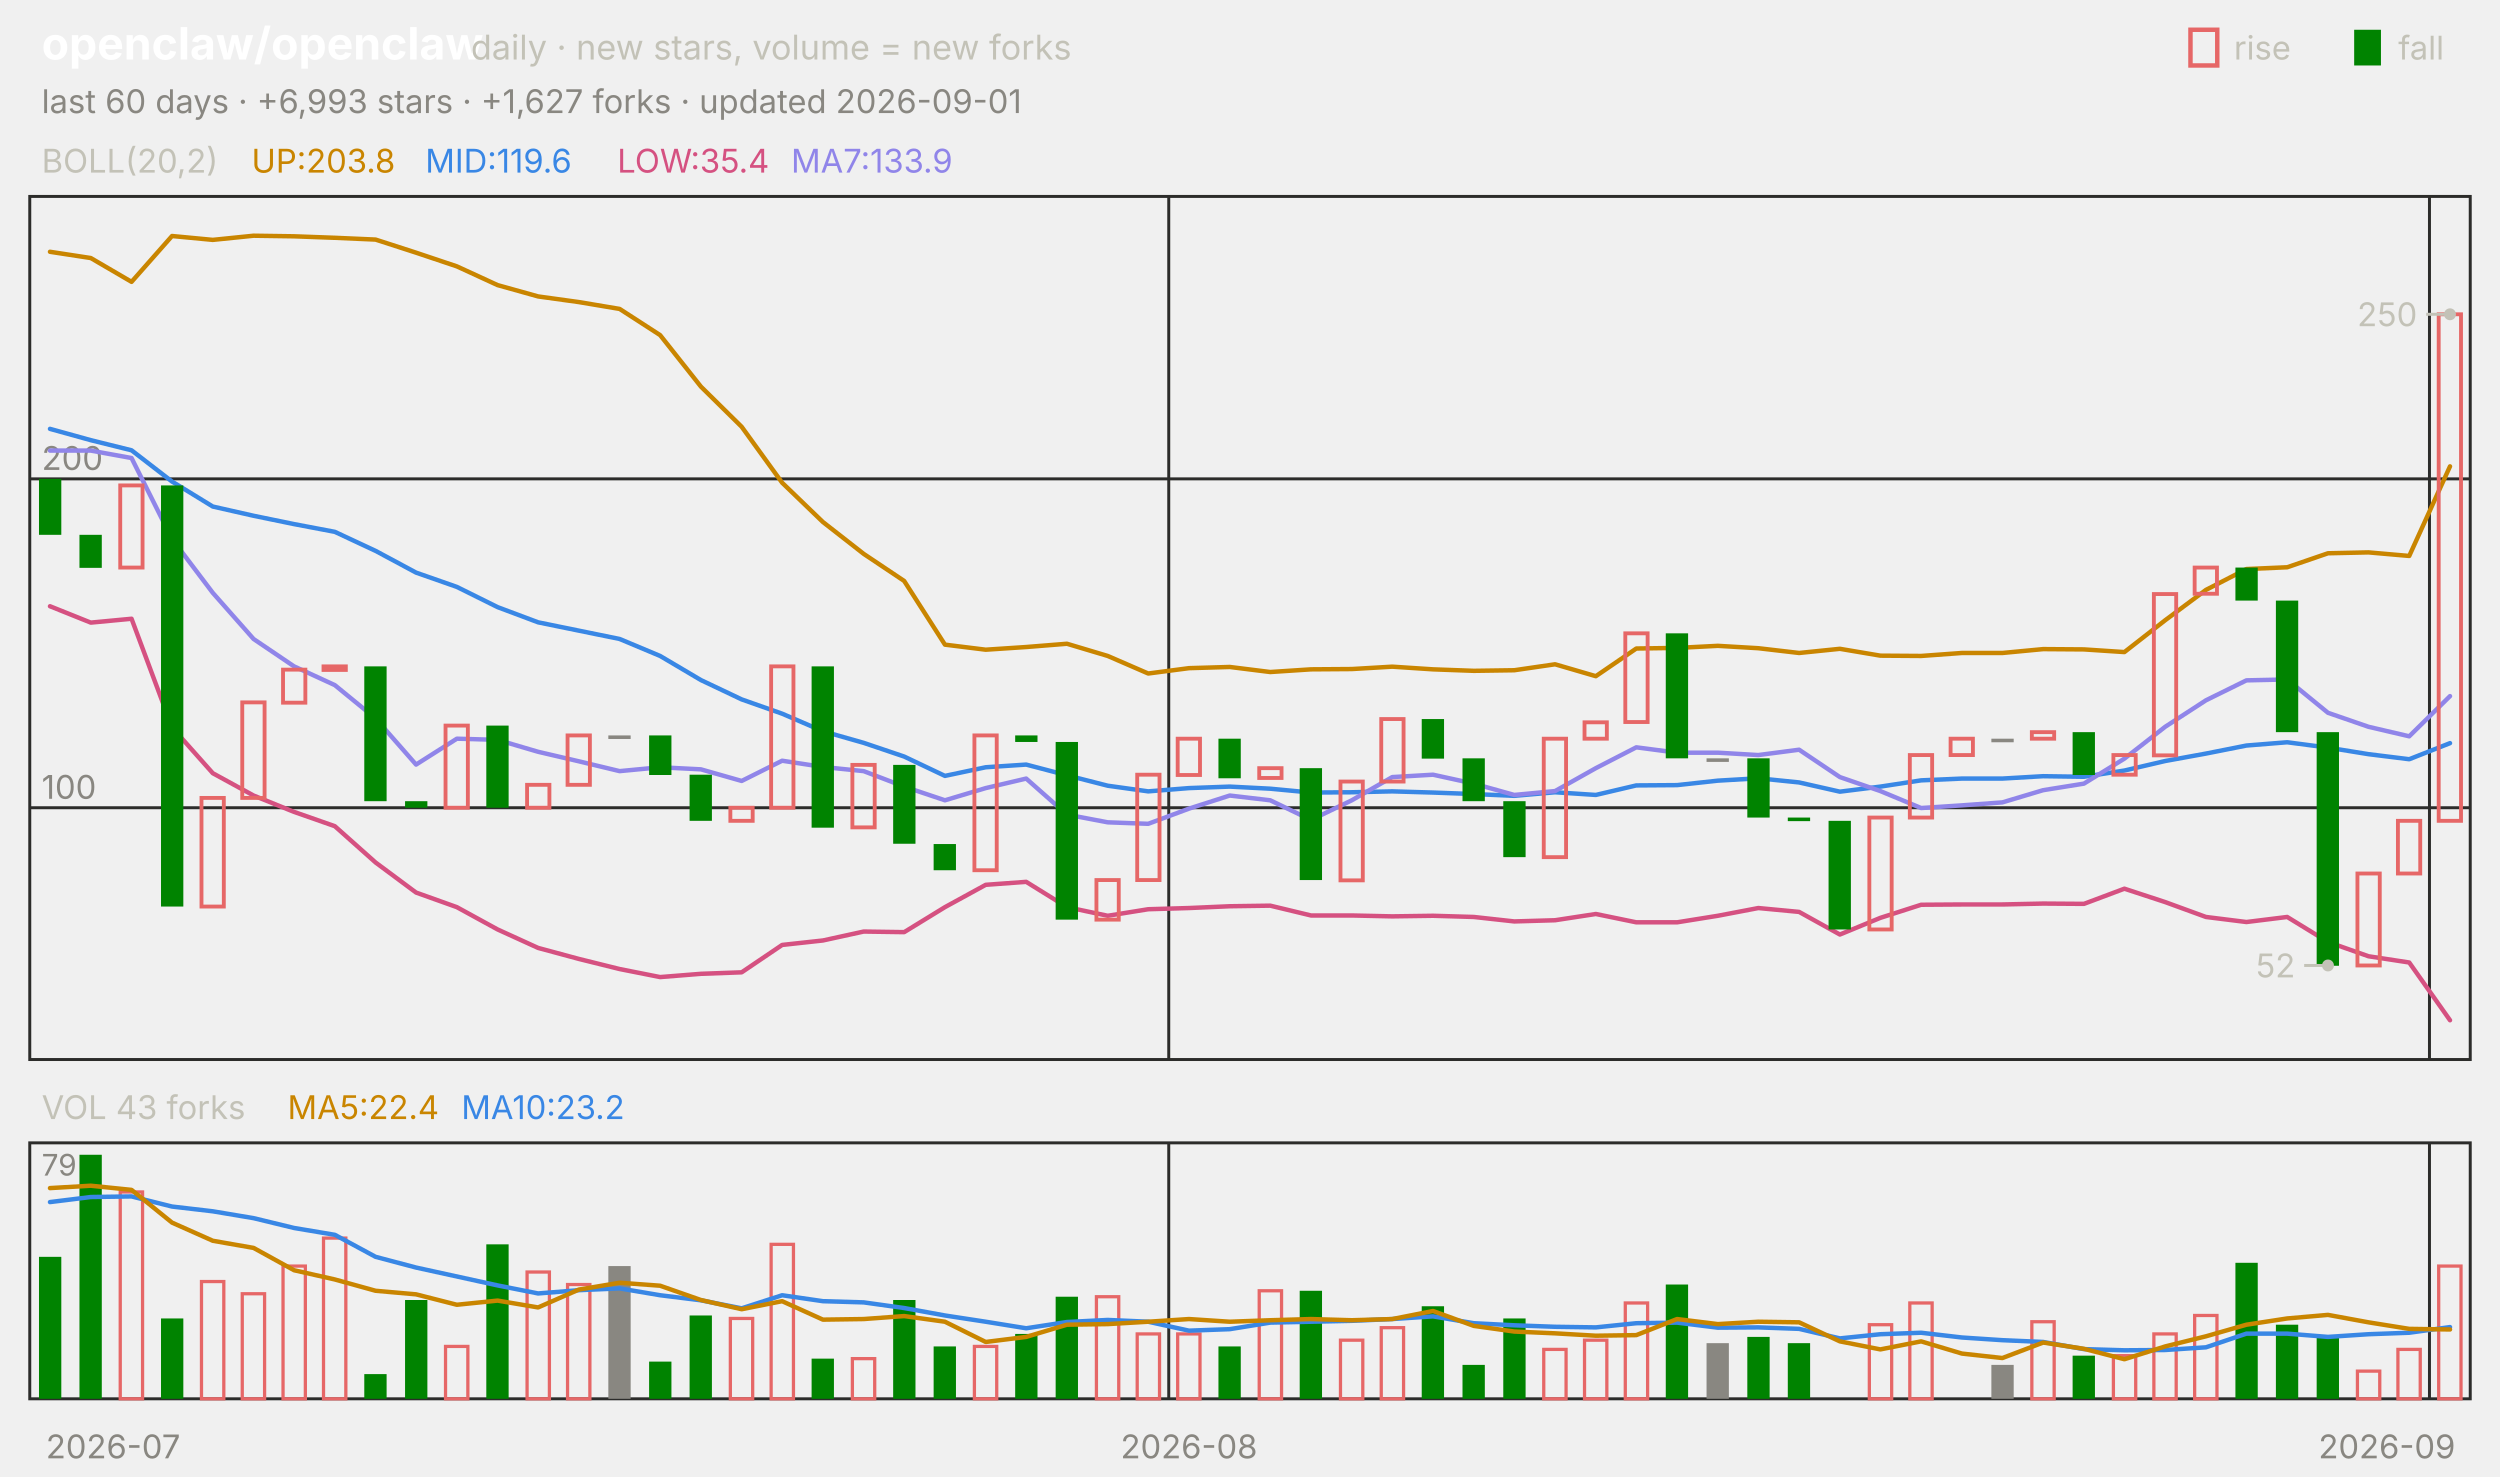
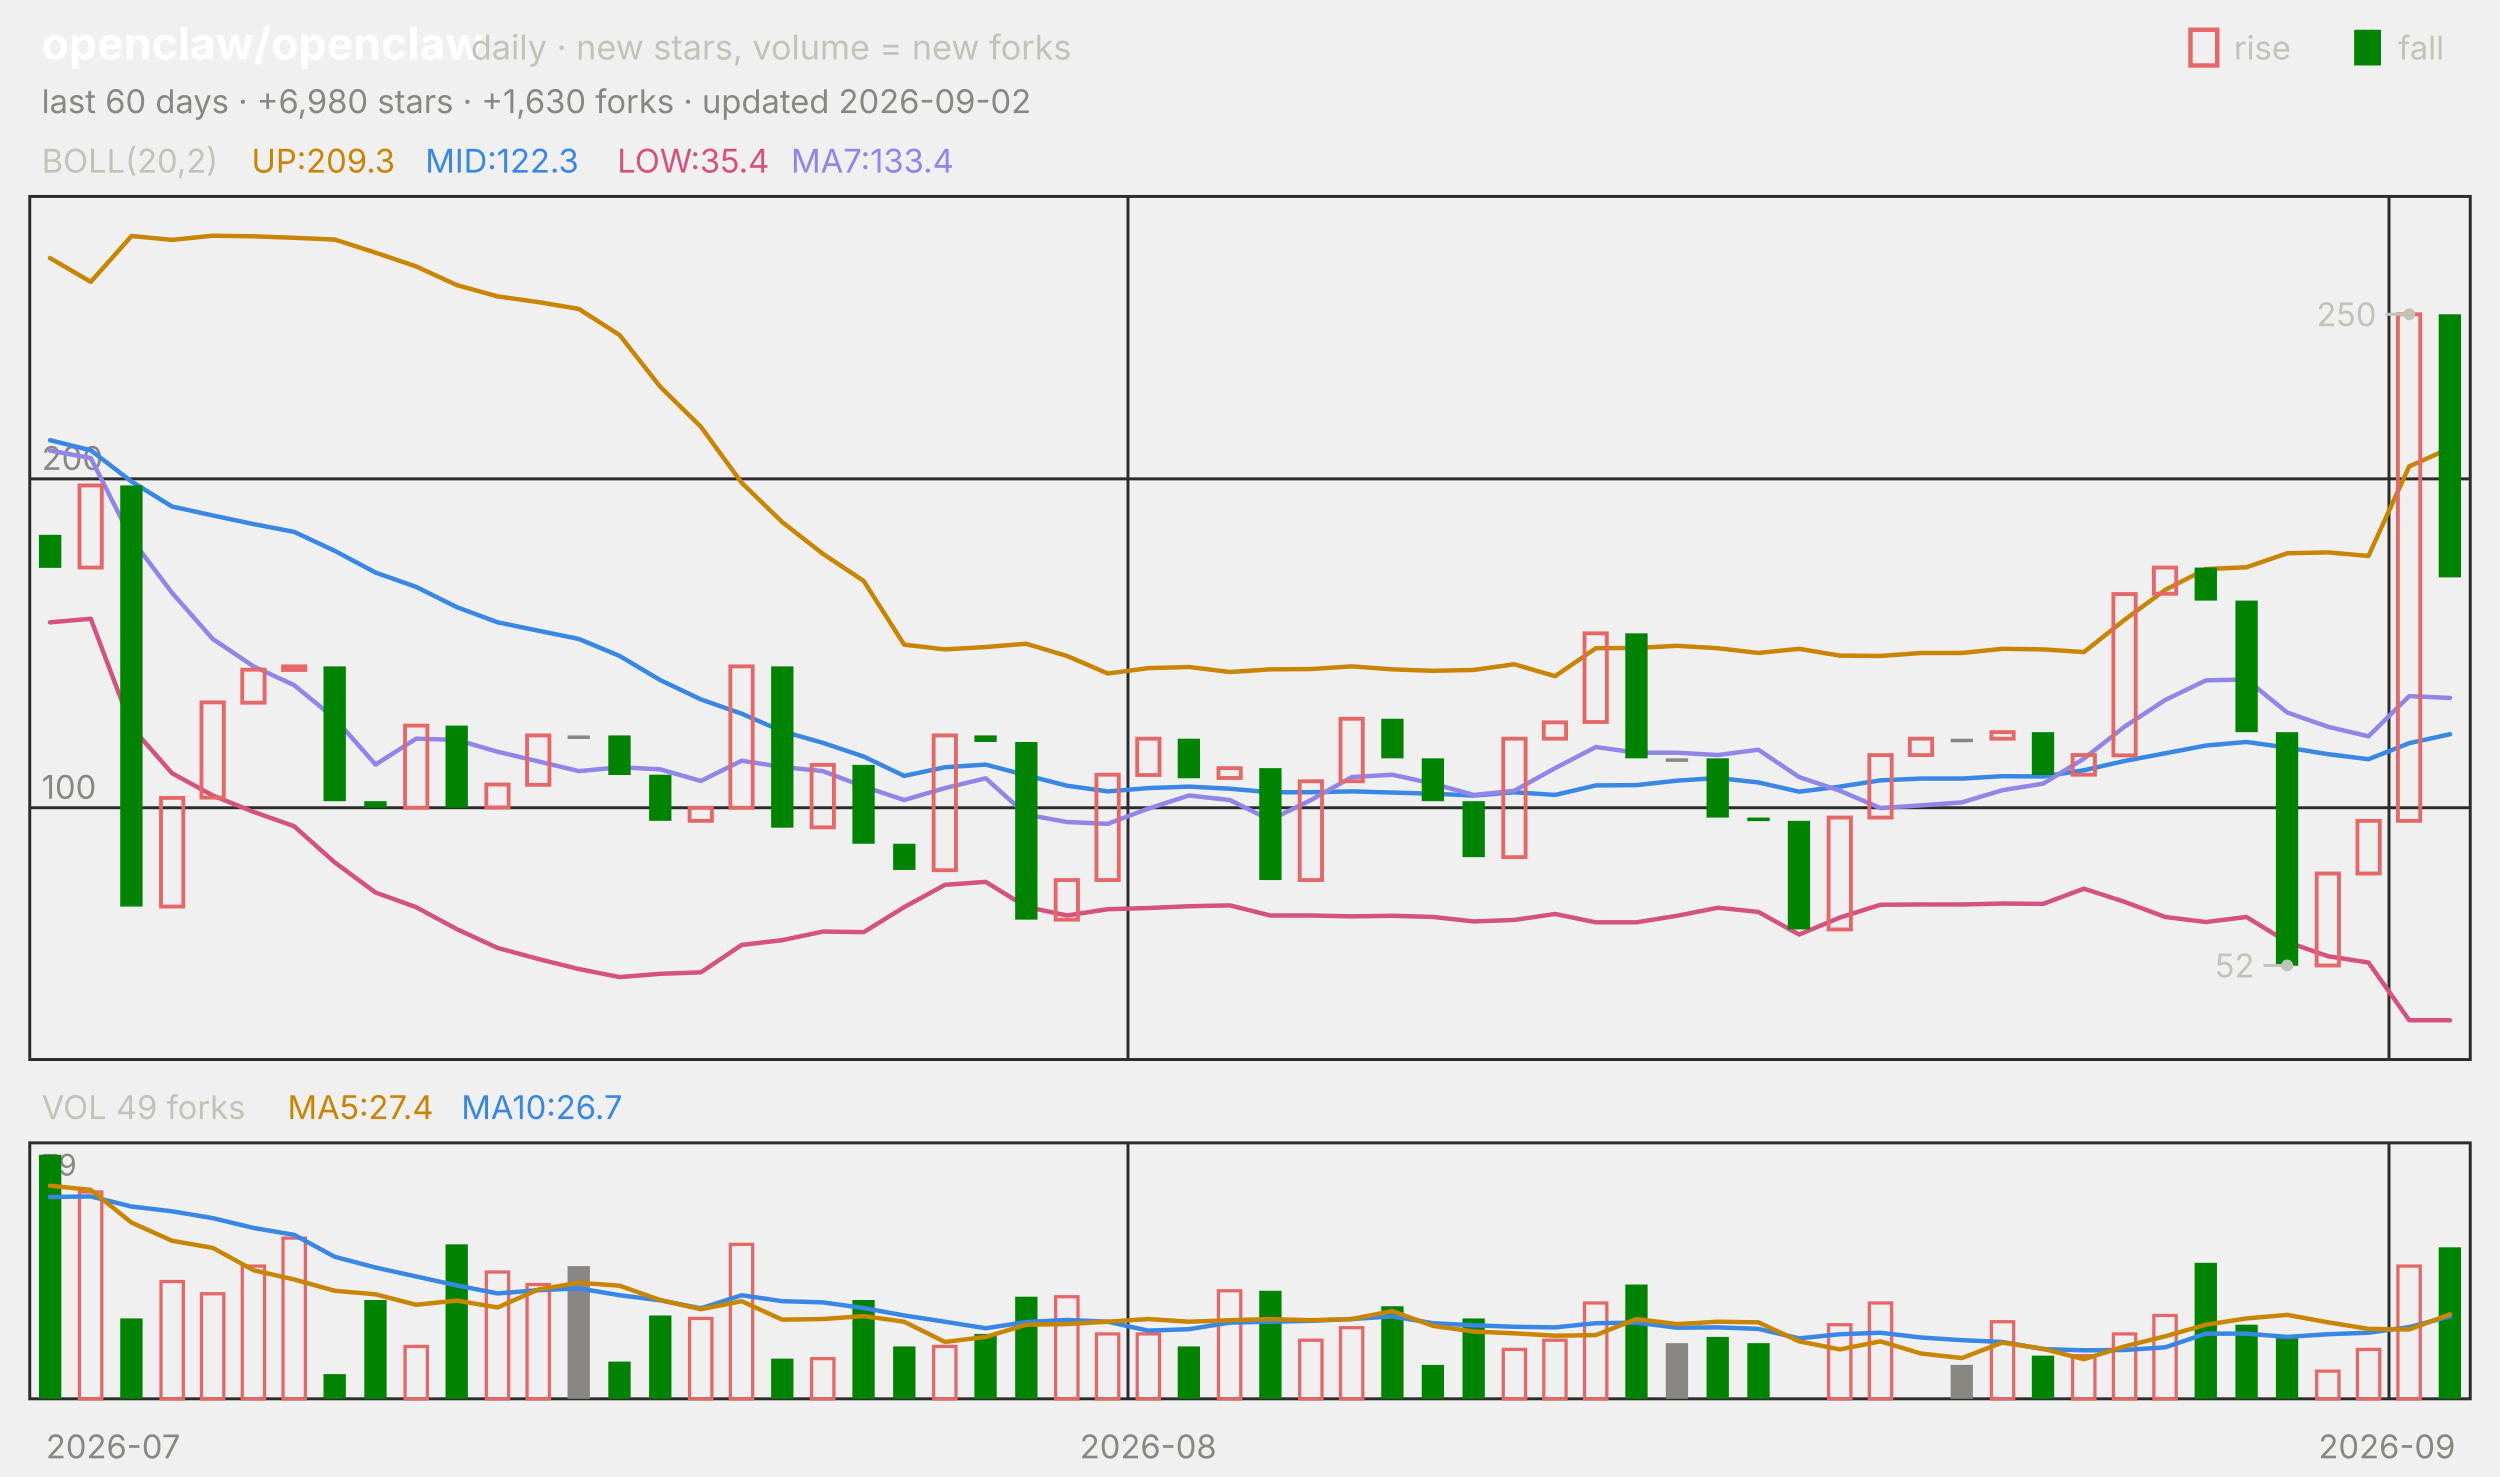
<svg xmlns="http://www.w3.org/2000/svg" viewBox="0 0 840 496" width="840" height="496" font-family="-apple-system,'Segoe UI',system-ui,sans-serif" role="img" aria-label="openclaw/openclaw candlestick chart">
  <text x="14.0" y="20.0" font-size="15" fill="#ffffff" font-weight="650">openclaw/openclaw</text>
  <text x="158.2" y="20.0" font-size="11.5" fill="#c3c2b7">daily · new stars, volume = new forks</text>
  <text x="805.8" y="20.0" font-size="11.0" fill="#c3c2b7">fall</text>
  <rect x="791" y="10" width="9" height="12" fill="#008300" />
  <text x="750.6" y="20.0" font-size="11.0" fill="#c3c2b7">rise</text>
  <rect x="736" y="10" width="9" height="12" fill="none" stroke="#e66767" stroke-width="1.5" />
-   <text x="14.0" y="38.0" font-size="11.0" fill="#898781">last 60 days · +6,993 stars · +1,627 forks · updated 2026-09-01</text>
+   <text x="14.0" y="38.0" font-size="11.0" fill="#898781">last 60 days · +6,980 stars · +1,630 forks · updated 2026-09-02</text>
  <rect x="10" y="66" width="820" height="290" fill="none" stroke="#2c2c2a" />
  <rect x="10" y="384" width="820" height="86" fill="none" stroke="#2c2c2a" />
  <text x="38.0" y="490.0" font-size="11.0" fill="#898781" text-anchor="middle">2026-07</text>
-   <line x1="392.7" y1="66.0" x2="392.7" y2="356.0" stroke="#2c2c2a" stroke-width="1.0" />
-   <line x1="392.7" y1="384.0" x2="392.7" y2="470.0" stroke="#2c2c2a" stroke-width="1.0" />
-   <text x="399.5" y="490.0" font-size="11.0" fill="#898781" text-anchor="middle">2026-08</text>
-   <line x1="816.3" y1="66.0" x2="816.3" y2="356.0" stroke="#2c2c2a" stroke-width="1.0" />
-   <line x1="816.3" y1="384.0" x2="816.3" y2="470.0" stroke="#2c2c2a" stroke-width="1.0" />
+   <line x1="379.0" y1="66.0" x2="379.0" y2="356.0" stroke="#2c2c2a" stroke-width="1.0" />
+   <line x1="379.0" y1="384.0" x2="379.0" y2="470.0" stroke="#2c2c2a" stroke-width="1.0" />
+   <text x="385.8" y="490.0" font-size="11.0" fill="#898781" text-anchor="middle">2026-08</text>
+   <line x1="802.7" y1="66.0" x2="802.7" y2="356.0" stroke="#2c2c2a" stroke-width="1.0" />
+   <line x1="802.7" y1="384.0" x2="802.7" y2="470.0" stroke="#2c2c2a" stroke-width="1.0" />
  <text x="802.0" y="490.0" font-size="11.0" fill="#898781" text-anchor="middle">2026-09</text>
  <text x="14.0" y="58.0" font-size="11.0" fill="#c3c2b7">BOLL(20,2)</text>
-   <text x="84.5" y="58.0" font-size="11.0" fill="#c98500">UP:203.8</text>
-   <text x="142.9" y="58.0" font-size="11.0" fill="#3987e5">MID:119.6</text>
+   <text x="84.5" y="58.0" font-size="11.0" fill="#c98500">UP:209.3</text>
+   <text x="142.9" y="58.0" font-size="11.0" fill="#3987e5">MID:122.3</text>
  <text x="207.4" y="58.0" font-size="11.0" fill="#d55181">LOW:35.4</text>
-   <text x="265.8" y="58.0" font-size="11.0" fill="#9085e9">MA7:133.9</text>
+   <text x="265.8" y="58.0" font-size="11.0" fill="#9085e9">MA7:133.4</text>
  <line x1="10.0" y1="271.4" x2="830.0" y2="271.4" stroke="#2c2c2a" stroke-width="1.0" />
  <text x="14.0" y="268.4" font-size="11.0" fill="#898781">100</text>
  <line x1="10.0" y1="160.9" x2="830.0" y2="160.9" stroke="#2c2c2a" stroke-width="1.0" />
  <text x="14.0" y="157.9" font-size="11.0" fill="#898781">200</text>
-   <polyline points="16.8,84.6 30.5,86.7 44.2,94.7 57.8,79.3 71.5,80.6 85.2,79.2 98.8,79.4 112.5,79.9 126.2,80.5 139.8,84.9 153.5,89.5 167.2,95.8 180.8,99.6 194.5,101.5 208.2,103.8 221.8,112.6 235.5,129.9 249.2,143.4 262.8,162.2 276.5,175.4 290.2,186.1 303.8,195.2 317.5,216.6 331.2,218.3 344.8,217.4 358.5,216.3 372.2,220.4 385.8,226.3 399.5,224.5 413.2,224.1 426.8,225.8 440.5,224.9 454.2,224.8 467.8,224.0 481.5,224.9 495.2,225.4 508.8,225.2 522.5,223.2 536.2,227.2 549.8,217.9 563.5,217.7 577.2,217.0 590.8,217.8 604.5,219.4 618.2,218.0 631.8,220.3 645.5,220.4 659.2,219.4 672.8,219.4 686.5,218.1 700.2,218.2 713.8,219.1 727.5,208.4 741.2,198.2 754.8,191.2 768.5,190.6 782.2,185.9 795.8,185.6 809.5,186.8 823.2,156.7" fill="none" stroke="#c98500" stroke-width="1.5" stroke-linejoin="round" stroke-linecap="round" />
-   <polyline points="16.8,144.1 30.5,147.9 44.2,151.3 57.8,161.8 71.5,170.2 85.2,173.3 98.8,176.1 112.5,178.7 126.2,185.1 139.8,192.4 153.5,197.2 167.2,204.0 180.8,209.1 194.5,211.9 208.2,214.7 221.8,220.4 235.5,228.5 249.2,235.0 262.8,239.8 276.5,245.7 290.2,249.6 303.8,254.2 317.5,260.7 331.2,257.8 344.8,256.9 358.5,260.5 372.2,264.0 385.8,265.9 399.5,264.8 413.2,264.3 426.8,265.0 440.5,266.3 454.2,266.2 467.8,265.9 481.5,266.3 495.2,266.8 508.8,267.4 522.5,266.2 536.2,267.1 549.8,263.9 563.5,263.8 577.2,262.3 590.8,261.5 604.5,262.9 618.2,266.0 631.8,264.3 645.5,262.2 659.2,261.6 672.8,261.6 686.5,260.8 700.2,261.0 713.8,258.9 727.5,255.7 741.2,253.2 754.8,250.5 768.5,249.4 782.2,251.2 795.8,253.4 809.5,255.1 823.2,249.7" fill="none" stroke="#3987e5" stroke-width="1.5" stroke-linejoin="round" stroke-linecap="round" />
-   <polyline points="16.8,203.7 30.5,209.2 44.2,207.9 57.8,244.4 71.5,259.8 85.2,267.3 98.8,272.8 112.5,277.6 126.2,289.8 139.8,299.9 153.5,304.8 167.2,312.3 180.8,318.5 194.5,322.2 208.2,325.6 221.8,328.3 235.5,327.2 249.2,326.7 262.8,317.5 276.5,316.0 290.2,313.0 303.8,313.2 317.5,304.8 331.2,297.3 344.8,296.3 358.5,304.8 372.2,307.7 385.8,305.5 399.5,305.1 413.2,304.5 426.8,304.3 440.5,307.6 454.2,307.6 467.8,307.9 481.5,307.7 495.2,308.1 508.8,309.6 522.5,309.2 536.2,307.1 549.8,309.9 563.5,309.9 577.2,307.7 590.8,305.1 604.5,306.4 618.2,314.0 631.8,308.4 645.5,304.0 659.2,303.9 672.8,303.9 686.5,303.6 700.2,303.7 713.8,298.6 727.5,303.1 741.2,308.1 754.8,309.8 768.5,308.1 782.2,316.5 795.8,321.3 809.5,323.4 823.2,342.8" fill="none" stroke="#d55181" stroke-width="1.5" stroke-linejoin="round" stroke-linecap="round" />
-   <polyline points="16.8,151.4 30.5,151.4 44.2,153.9 57.8,181.1 71.5,199.2 85.2,214.7 98.8,223.9 112.5,230.2 126.2,241.4 139.8,256.9 153.5,248.2 167.2,248.6 180.8,252.6 194.5,255.8 208.2,259.1 221.8,257.8 235.5,258.5 249.2,262.4 262.8,255.6 276.5,257.7 290.2,259.1 303.8,264.3 317.5,268.9 331.2,264.8 344.8,261.6 358.5,273.7 372.2,276.3 385.8,276.8 399.5,271.7 413.2,267.3 426.8,268.9 440.5,275.5 454.2,268.9 467.8,261.1 481.5,260.3 495.2,263.3 508.8,267.1 522.5,265.8 536.2,258.1 549.8,251.1 563.5,252.9 577.2,252.9 590.8,253.7 604.5,251.9 618.2,261.1 631.8,265.8 645.5,271.5 659.2,270.6 672.8,269.6 686.5,265.5 700.2,263.3 713.8,254.9 727.5,244.2 741.2,235.3 754.8,228.6 768.5,228.3 782.2,239.5 795.8,244.2 809.5,247.4 823.2,233.9" fill="none" stroke="#9085e9" stroke-width="1.5" stroke-linejoin="round" stroke-linecap="round" />
-   <rect x="13.1" y="160.9" width="7.5" height="18.8" fill="#008300" />
-   <rect x="26.7" y="179.7" width="7.5" height="11.1" fill="#008300" />
-   <rect x="40.4" y="163.1" width="7.5" height="27.6" fill="none" stroke="#e66767" stroke-width="1.3" />
-   <rect x="54.1" y="163.1" width="7.5" height="141.5" fill="#008300" />
-   <rect x="67.7" y="268.1" width="7.5" height="36.5" fill="none" stroke="#e66767" stroke-width="1.3" />
-   <rect x="81.4" y="236.0" width="7.5" height="32.1" fill="none" stroke="#e66767" stroke-width="1.3" />
-   <rect x="95.1" y="225.0" width="7.5" height="11.1" fill="none" stroke="#e66767" stroke-width="1.3" />
-   <rect x="108.7" y="223.9" width="7.5" height="1.2" fill="none" stroke="#e66767" stroke-width="1.3" />
-   <rect x="122.4" y="223.9" width="7.5" height="45.3" fill="#008300" />
-   <rect x="136.1" y="269.2" width="7.5" height="2.2" fill="#008300" />
-   <rect x="149.7" y="243.8" width="7.5" height="27.6" fill="none" stroke="#e66767" stroke-width="1.3" />
-   <rect x="163.4" y="243.8" width="7.5" height="27.6" fill="#008300" />
-   <rect x="177.1" y="263.7" width="7.5" height="7.7" fill="none" stroke="#e66767" stroke-width="1.3" />
-   <rect x="190.7" y="247.1" width="7.5" height="16.6" fill="none" stroke="#e66767" stroke-width="1.3" />
-   <rect x="204.4" y="247.1" width="7.5" height="1.2" fill="#898781" />
-   <rect x="218.1" y="247.1" width="7.5" height="13.3" fill="#008300" />
-   <rect x="231.7" y="260.3" width="7.5" height="15.5" fill="#008300" />
-   <rect x="245.4" y="271.4" width="7.5" height="4.4" fill="none" stroke="#e66767" stroke-width="1.3" />
-   <rect x="259.1" y="223.9" width="7.5" height="47.5" fill="none" stroke="#e66767" stroke-width="1.3" />
-   <rect x="272.7" y="223.9" width="7.5" height="54.2" fill="#008300" />
-   <rect x="286.4" y="257.0" width="7.5" height="21.0" fill="none" stroke="#e66767" stroke-width="1.3" />
-   <rect x="300.1" y="257.0" width="7.5" height="26.5" fill="#008300" />
-   <rect x="313.7" y="283.6" width="7.5" height="8.8" fill="#008300" />
-   <rect x="327.4" y="247.1" width="7.5" height="45.3" fill="none" stroke="#e66767" stroke-width="1.3" />
-   <rect x="341.1" y="247.1" width="7.5" height="2.2" fill="#008300" />
-   <rect x="354.7" y="249.3" width="7.5" height="59.7" fill="#008300" />
-   <rect x="368.4" y="295.7" width="7.5" height="13.3" fill="none" stroke="#e66767" stroke-width="1.3" />
-   <rect x="382.1" y="260.3" width="7.5" height="35.4" fill="none" stroke="#e66767" stroke-width="1.3" />
-   <rect x="395.7" y="248.2" width="7.5" height="12.2" fill="none" stroke="#e66767" stroke-width="1.3" />
-   <rect x="409.4" y="248.2" width="7.5" height="13.3" fill="#008300" />
-   <rect x="423.1" y="258.1" width="7.5" height="3.3" fill="none" stroke="#e66767" stroke-width="1.3" />
-   <rect x="436.7" y="258.1" width="7.5" height="37.6" fill="#008300" />
-   <rect x="450.4" y="262.6" width="7.5" height="33.2" fill="none" stroke="#e66767" stroke-width="1.3" />
-   <rect x="464.1" y="241.6" width="7.5" height="21.0" fill="none" stroke="#e66767" stroke-width="1.3" />
-   <rect x="477.7" y="241.6" width="7.5" height="13.3" fill="#008300" />
-   <rect x="491.4" y="254.8" width="7.5" height="14.4" fill="#008300" />
-   <rect x="505.1" y="269.2" width="7.5" height="18.8" fill="#008300" />
-   <rect x="518.7" y="248.2" width="7.5" height="39.8" fill="none" stroke="#e66767" stroke-width="1.3" />
-   <rect x="532.4" y="242.7" width="7.5" height="5.5" fill="none" stroke="#e66767" stroke-width="1.3" />
-   <rect x="546.1" y="212.8" width="7.5" height="29.8" fill="none" stroke="#e66767" stroke-width="1.3" />
-   <rect x="559.7" y="212.8" width="7.5" height="42.0" fill="#008300" />
-   <rect x="573.4" y="254.8" width="7.5" height="1.2" fill="#898781" />
-   <rect x="587.1" y="254.8" width="7.5" height="19.9" fill="#008300" />
-   <rect x="600.7" y="274.7" width="7.5" height="1.2" fill="#008300" />
-   <rect x="614.4" y="275.8" width="7.5" height="36.5" fill="#008300" />
-   <rect x="628.1" y="274.7" width="7.5" height="37.6" fill="none" stroke="#e66767" stroke-width="1.3" />
-   <rect x="641.7" y="253.7" width="7.5" height="21.0" fill="none" stroke="#e66767" stroke-width="1.3" />
-   <rect x="655.4" y="248.2" width="7.5" height="5.5" fill="none" stroke="#e66767" stroke-width="1.3" />
-   <rect x="669.1" y="248.2" width="7.5" height="1.2" fill="#898781" />
-   <rect x="682.7" y="246.0" width="7.5" height="2.2" fill="none" stroke="#e66767" stroke-width="1.3" />
-   <rect x="696.4" y="246.0" width="7.5" height="14.4" fill="#008300" />
-   <rect x="710.1" y="253.7" width="7.5" height="6.6" fill="none" stroke="#e66767" stroke-width="1.3" />
-   <rect x="723.7" y="199.6" width="7.5" height="54.2" fill="none" stroke="#e66767" stroke-width="1.3" />
-   <rect x="737.4" y="190.7" width="7.5" height="8.8" fill="none" stroke="#e66767" stroke-width="1.3" />
-   <rect x="751.1" y="190.7" width="7.5" height="11.1" fill="#008300" />
-   <rect x="764.7" y="201.8" width="7.5" height="44.2" fill="#008300" />
-   <rect x="778.4" y="246.0" width="7.5" height="78.5" fill="#008300" />
-   <rect x="792.1" y="293.5" width="7.5" height="30.9" fill="none" stroke="#e66767" stroke-width="1.3" />
-   <rect x="805.7" y="275.8" width="7.5" height="17.7" fill="none" stroke="#e66767" stroke-width="1.3" />
-   <rect x="819.4" y="105.6" width="7.5" height="170.2" fill="none" stroke="#e66767" stroke-width="1.3" />
-   <circle cx="823.2" cy="105.6" r="2" fill="#c3c2b7" />
-   <line x1="823.2" y1="105.6" x2="815.2" y2="105.6" stroke="#c3c2b7" stroke-width="1.0" />
-   <text x="812.2" y="109.6" font-size="11.0" fill="#c3c2b7" text-anchor="end">250</text>
-   <circle cx="782.2" cy="324.4" r="2" fill="#c3c2b7" />
-   <line x1="782.2" y1="324.4" x2="774.2" y2="324.4" stroke="#c3c2b7" stroke-width="1.0" />
-   <text x="771.2" y="328.4" font-size="11.0" fill="#c3c2b7" text-anchor="end">52</text>
-   <text x="14.0" y="376.0" font-size="11.0" fill="#c3c2b7">VOL 43 forks</text>
-   <text x="96.6" y="376.0" font-size="11.0" fill="#c98500">MA5:22.4</text>
-   <text x="155.0" y="376.0" font-size="11.0" fill="#3987e5">MA10:23.2</text>
+   <polyline points="16.8,86.7 30.5,94.7 44.2,79.3 57.8,80.6 71.5,79.2 85.2,79.4 98.8,79.9 112.5,80.5 126.2,84.9 139.8,89.5 153.5,95.8 167.2,99.6 180.8,101.5 194.5,103.8 208.2,112.6 221.8,129.9 235.5,143.4 249.2,162.2 262.8,175.4 276.5,186.1 290.2,195.2 303.8,216.6 317.5,218.2 331.2,217.4 344.8,216.3 358.5,220.4 372.2,226.3 385.8,224.5 399.5,224.1 413.2,225.8 426.8,224.9 440.5,224.8 454.2,223.9 467.8,224.9 481.5,225.4 495.2,225.1 508.8,223.2 522.5,227.2 536.2,217.8 549.8,217.7 563.5,217.0 577.2,217.8 590.8,219.4 604.5,218.0 618.2,220.3 631.8,220.4 645.5,219.4 659.2,219.4 672.8,218.0 686.5,218.2 700.2,219.1 713.8,208.3 727.5,198.2 741.2,191.2 754.8,190.6 768.5,185.9 782.2,185.6 795.8,186.8 809.5,156.7 823.2,150.6" fill="none" stroke="#c98500" stroke-width="1.5" stroke-linejoin="round" stroke-linecap="round" />
+   <polyline points="16.8,147.9 30.5,151.3 44.2,161.8 57.8,170.2 71.5,173.2 85.2,176.1 98.8,178.7 112.5,185.1 126.2,192.4 139.8,197.2 153.5,204.0 167.2,209.1 180.8,211.9 194.5,214.7 208.2,220.4 221.8,228.5 235.5,235.0 249.2,239.8 262.8,245.7 276.5,249.6 290.2,254.2 303.8,260.7 317.5,257.8 331.2,256.9 344.8,260.5 358.5,264.0 372.2,265.9 385.8,264.8 399.5,264.3 413.2,265.0 426.8,266.2 440.5,266.2 454.2,265.9 467.8,266.3 481.5,266.7 495.2,267.3 508.8,266.2 522.5,267.1 536.2,263.9 549.8,263.8 563.5,262.3 577.2,261.4 590.8,262.9 604.5,266.0 618.2,264.3 631.8,262.2 645.5,261.6 659.2,261.6 672.8,260.8 686.5,260.9 700.2,258.8 713.8,255.7 727.5,253.1 741.2,250.5 754.8,249.3 768.5,251.2 782.2,253.4 795.8,255.1 809.5,249.7 823.2,246.7" fill="none" stroke="#3987e5" stroke-width="1.5" stroke-linejoin="round" stroke-linecap="round" />
+   <polyline points="16.8,209.1 30.5,207.9 44.2,244.3 57.8,259.8 71.5,267.3 85.2,272.8 98.8,277.6 112.5,289.8 126.2,299.9 139.8,304.8 153.5,312.2 167.2,318.5 180.8,322.2 194.5,325.6 208.2,328.3 221.8,327.2 235.5,326.7 249.2,317.5 262.8,315.9 276.5,313.0 290.2,313.2 303.8,304.8 317.5,297.3 331.2,296.3 344.8,304.7 358.5,307.6 372.2,305.5 385.8,305.1 399.5,304.5 413.2,304.2 426.8,307.6 440.5,307.6 454.2,307.9 467.8,307.7 481.5,308.1 495.2,309.6 508.8,309.1 522.5,307.1 536.2,309.9 549.8,309.9 563.5,307.7 577.2,305.0 590.8,306.4 604.5,314.0 618.2,308.3 631.8,304.0 645.5,303.9 659.2,303.9 672.8,303.6 686.5,303.7 700.2,298.6 713.8,303.0 727.5,308.1 741.2,309.8 754.8,308.1 768.5,316.5 782.2,321.3 795.8,323.4 809.5,342.8 823.2,342.8" fill="none" stroke="#d55181" stroke-width="1.5" stroke-linejoin="round" stroke-linecap="round" />
+   <polyline points="16.8,151.4 30.5,153.9 44.2,181.1 57.8,199.2 71.5,214.7 85.2,223.9 98.8,230.2 112.5,241.4 126.2,256.9 139.8,248.2 153.5,248.6 167.2,252.6 180.8,255.8 194.5,259.1 208.2,257.8 221.8,258.5 235.5,262.4 249.2,255.6 262.8,257.7 276.5,259.1 290.2,264.3 303.8,268.8 317.5,264.8 331.2,261.5 344.8,273.7 358.5,276.2 372.2,276.8 385.8,271.7 399.5,267.3 413.2,268.8 426.8,275.5 440.5,268.8 454.2,261.1 467.8,260.3 481.5,263.3 495.2,267.1 508.8,265.7 522.5,258.1 536.2,251.0 549.8,252.9 563.5,252.9 577.2,253.7 590.8,251.9 604.5,261.1 618.2,265.7 631.8,271.5 645.5,270.6 659.2,269.6 672.8,265.5 686.5,263.3 700.2,254.9 713.8,244.2 727.5,235.2 741.2,228.6 754.8,228.3 768.5,239.4 782.2,244.2 795.8,247.4 809.5,233.9 823.2,234.5" fill="none" stroke="#9085e9" stroke-width="1.5" stroke-linejoin="round" stroke-linecap="round" />
+   <rect x="13.1" y="179.7" width="7.5" height="11.1" fill="#008300" />
+   <rect x="26.7" y="163.1" width="7.5" height="27.6" fill="none" stroke="#e66767" stroke-width="1.3" />
+   <rect x="40.4" y="163.1" width="7.5" height="141.5" fill="#008300" />
+   <rect x="54.1" y="268.1" width="7.5" height="36.5" fill="none" stroke="#e66767" stroke-width="1.3" />
+   <rect x="67.7" y="236.0" width="7.5" height="32.0" fill="none" stroke="#e66767" stroke-width="1.3" />
+   <rect x="81.4" y="225.0" width="7.5" height="11.1" fill="none" stroke="#e66767" stroke-width="1.3" />
+   <rect x="95.1" y="223.9" width="7.5" height="1.2" fill="none" stroke="#e66767" stroke-width="1.3" />
+   <rect x="108.7" y="223.9" width="7.5" height="45.3" fill="#008300" />
+   <rect x="122.4" y="269.2" width="7.5" height="2.2" fill="#008300" />
+   <rect x="136.1" y="243.8" width="7.5" height="27.6" fill="none" stroke="#e66767" stroke-width="1.3" />
+   <rect x="149.7" y="243.8" width="7.5" height="27.6" fill="#008300" />
+   <rect x="163.4" y="263.6" width="7.5" height="7.7" fill="none" stroke="#e66767" stroke-width="1.3" />
+   <rect x="177.1" y="247.1" width="7.5" height="16.6" fill="none" stroke="#e66767" stroke-width="1.3" />
+   <rect x="190.7" y="247.1" width="7.5" height="1.2" fill="#898781" />
+   <rect x="204.4" y="247.1" width="7.5" height="13.3" fill="#008300" />
+   <rect x="218.1" y="260.3" width="7.5" height="15.5" fill="#008300" />
+   <rect x="231.7" y="271.4" width="7.5" height="4.4" fill="none" stroke="#e66767" stroke-width="1.3" />
+   <rect x="245.4" y="223.9" width="7.5" height="47.5" fill="none" stroke="#e66767" stroke-width="1.3" />
+   <rect x="259.1" y="223.9" width="7.5" height="54.2" fill="#008300" />
+   <rect x="272.7" y="257.0" width="7.5" height="21.0" fill="none" stroke="#e66767" stroke-width="1.3" />
+   <rect x="286.4" y="257.0" width="7.5" height="26.5" fill="#008300" />
+   <rect x="300.1" y="283.5" width="7.5" height="8.8" fill="#008300" />
+   <rect x="313.7" y="247.1" width="7.5" height="45.3" fill="none" stroke="#e66767" stroke-width="1.3" />
+   <rect x="327.4" y="247.1" width="7.5" height="2.2" fill="#008300" />
+   <rect x="341.1" y="249.3" width="7.5" height="59.7" fill="#008300" />
+   <rect x="354.7" y="295.7" width="7.5" height="13.3" fill="none" stroke="#e66767" stroke-width="1.3" />
+   <rect x="368.4" y="260.3" width="7.5" height="35.4" fill="none" stroke="#e66767" stroke-width="1.3" />
+   <rect x="382.1" y="248.2" width="7.5" height="12.2" fill="none" stroke="#e66767" stroke-width="1.3" />
+   <rect x="395.7" y="248.2" width="7.5" height="13.3" fill="#008300" />
+   <rect x="409.4" y="258.1" width="7.5" height="3.3" fill="none" stroke="#e66767" stroke-width="1.3" />
+   <rect x="423.1" y="258.1" width="7.5" height="37.6" fill="#008300" />
+   <rect x="436.7" y="262.5" width="7.5" height="33.2" fill="none" stroke="#e66767" stroke-width="1.3" />
+   <rect x="450.4" y="241.5" width="7.5" height="21.0" fill="none" stroke="#e66767" stroke-width="1.3" />
+   <rect x="464.1" y="241.5" width="7.5" height="13.3" fill="#008300" />
+   <rect x="477.7" y="254.8" width="7.5" height="14.4" fill="#008300" />
+   <rect x="491.4" y="269.2" width="7.5" height="18.8" fill="#008300" />
+   <rect x="505.1" y="248.2" width="7.5" height="39.8" fill="none" stroke="#e66767" stroke-width="1.3" />
+   <rect x="518.7" y="242.7" width="7.5" height="5.5" fill="none" stroke="#e66767" stroke-width="1.3" />
+   <rect x="532.4" y="212.8" width="7.5" height="29.8" fill="none" stroke="#e66767" stroke-width="1.3" />
+   <rect x="546.1" y="212.8" width="7.5" height="42.0" fill="#008300" />
+   <rect x="559.7" y="254.8" width="7.5" height="1.2" fill="#898781" />
+   <rect x="573.4" y="254.8" width="7.5" height="19.9" fill="#008300" />
+   <rect x="587.1" y="274.7" width="7.5" height="1.2" fill="#008300" />
+   <rect x="600.7" y="275.8" width="7.5" height="36.5" fill="#008300" />
+   <rect x="614.4" y="274.7" width="7.5" height="37.6" fill="none" stroke="#e66767" stroke-width="1.3" />
+   <rect x="628.1" y="253.7" width="7.5" height="21.0" fill="none" stroke="#e66767" stroke-width="1.3" />
+   <rect x="641.7" y="248.2" width="7.5" height="5.5" fill="none" stroke="#e66767" stroke-width="1.3" />
+   <rect x="655.4" y="248.2" width="7.5" height="1.2" fill="#898781" />
+   <rect x="669.1" y="246.0" width="7.5" height="2.2" fill="none" stroke="#e66767" stroke-width="1.3" />
+   <rect x="682.7" y="246.0" width="7.5" height="14.4" fill="#008300" />
+   <rect x="696.4" y="253.7" width="7.5" height="6.6" fill="none" stroke="#e66767" stroke-width="1.3" />
+   <rect x="710.1" y="199.6" width="7.5" height="54.2" fill="none" stroke="#e66767" stroke-width="1.3" />
+   <rect x="723.7" y="190.7" width="7.5" height="8.8" fill="none" stroke="#e66767" stroke-width="1.3" />
+   <rect x="737.4" y="190.7" width="7.5" height="11.1" fill="#008300" />
+   <rect x="751.1" y="201.8" width="7.5" height="44.2" fill="#008300" />
+   <rect x="764.7" y="246.0" width="7.5" height="78.5" fill="#008300" />
+   <rect x="778.4" y="293.5" width="7.5" height="30.9" fill="none" stroke="#e66767" stroke-width="1.3" />
+   <rect x="792.1" y="275.8" width="7.5" height="17.7" fill="none" stroke="#e66767" stroke-width="1.3" />
+   <rect x="805.7" y="105.6" width="7.5" height="170.2" fill="none" stroke="#e66767" stroke-width="1.3" />
+   <rect x="819.4" y="105.6" width="7.5" height="88.4" fill="#008300" />
+   <circle cx="809.5" cy="105.6" r="2" fill="#c3c2b7" />
+   <line x1="809.5" y1="105.6" x2="801.5" y2="105.6" stroke="#c3c2b7" stroke-width="1.0" />
+   <text x="798.5" y="109.6" font-size="11.0" fill="#c3c2b7" text-anchor="end">250</text>
+   <circle cx="768.5" cy="324.4" r="2" fill="#c3c2b7" />
+   <line x1="768.5" y1="324.4" x2="760.5" y2="324.4" stroke="#c3c2b7" stroke-width="1.0" />
+   <text x="757.5" y="328.4" font-size="11.0" fill="#c3c2b7" text-anchor="end">52</text>
+   <text x="14.0" y="376.0" font-size="11.0" fill="#c3c2b7">VOL 49 forks</text>
+   <text x="96.6" y="376.0" font-size="11.0" fill="#c98500">MA5:27.4</text>
+   <text x="155.0" y="376.0" font-size="11.0" fill="#3987e5">MA10:26.7</text>
  <text x="14.0" y="395.0" font-size="10" fill="#898781">79</text>
-   <rect x="13.1" y="422.3" width="7.5" height="47.7" fill="#008300" />
-   <rect x="26.7" y="388.0" width="7.5" height="82.0" fill="#008300" />
-   <rect x="40.4" y="400.5" width="7.5" height="69.5" fill="none" stroke="#e66767" stroke-width="1.1" />
-   <rect x="54.1" y="443.0" width="7.5" height="27.0" fill="#008300" />
-   <rect x="67.7" y="430.6" width="7.5" height="39.4" fill="none" stroke="#e66767" stroke-width="1.1" />
-   <rect x="81.4" y="434.7" width="7.5" height="35.3" fill="none" stroke="#e66767" stroke-width="1.1" />
-   <rect x="95.1" y="425.4" width="7.5" height="44.6" fill="none" stroke="#e66767" stroke-width="1.1" />
-   <rect x="108.7" y="416.0" width="7.5" height="54.0" fill="none" stroke="#e66767" stroke-width="1.1" />
-   <rect x="122.4" y="461.7" width="7.5" height="8.3" fill="#008300" />
-   <rect x="136.1" y="436.8" width="7.5" height="33.2" fill="#008300" />
-   <rect x="149.7" y="452.4" width="7.5" height="17.6" fill="none" stroke="#e66767" stroke-width="1.1" />
-   <rect x="163.4" y="418.1" width="7.5" height="51.9" fill="#008300" />
-   <rect x="177.1" y="427.4" width="7.5" height="42.6" fill="none" stroke="#e66767" stroke-width="1.1" />
-   <rect x="190.7" y="431.6" width="7.5" height="38.4" fill="none" stroke="#e66767" stroke-width="1.1" />
-   <rect x="204.4" y="425.4" width="7.5" height="44.6" fill="#898781" />
-   <rect x="218.1" y="457.5" width="7.5" height="12.5" fill="#008300" />
-   <rect x="231.7" y="442.0" width="7.5" height="28.0" fill="#008300" />
-   <rect x="245.4" y="443.0" width="7.5" height="27.0" fill="none" stroke="#e66767" stroke-width="1.1" />
-   <rect x="259.1" y="418.1" width="7.5" height="51.9" fill="none" stroke="#e66767" stroke-width="1.1" />
-   <rect x="272.7" y="456.5" width="7.5" height="13.5" fill="#008300" />
-   <rect x="286.4" y="456.5" width="7.5" height="13.5" fill="none" stroke="#e66767" stroke-width="1.1" />
-   <rect x="300.1" y="436.8" width="7.5" height="33.2" fill="#008300" />
-   <rect x="313.7" y="452.4" width="7.5" height="17.6" fill="#008300" />
-   <rect x="327.4" y="452.4" width="7.5" height="17.6" fill="none" stroke="#e66767" stroke-width="1.1" />
-   <rect x="341.1" y="448.2" width="7.5" height="21.8" fill="#008300" />
-   <rect x="354.7" y="435.7" width="7.5" height="34.3" fill="#008300" />
-   <rect x="368.4" y="435.7" width="7.5" height="34.3" fill="none" stroke="#e66767" stroke-width="1.1" />
+   <rect x="13.1" y="388.0" width="7.5" height="82.0" fill="#008300" />
+   <rect x="26.7" y="400.5" width="7.5" height="69.5" fill="none" stroke="#e66767" stroke-width="1.1" />
+   <rect x="40.4" y="443.0" width="7.5" height="27.0" fill="#008300" />
+   <rect x="54.1" y="430.6" width="7.5" height="39.4" fill="none" stroke="#e66767" stroke-width="1.1" />
+   <rect x="67.7" y="434.7" width="7.5" height="35.3" fill="none" stroke="#e66767" stroke-width="1.1" />
+   <rect x="81.4" y="425.4" width="7.5" height="44.6" fill="none" stroke="#e66767" stroke-width="1.1" />
+   <rect x="95.1" y="416.0" width="7.5" height="54.0" fill="none" stroke="#e66767" stroke-width="1.1" />
+   <rect x="108.7" y="461.7" width="7.5" height="8.3" fill="#008300" />
+   <rect x="122.4" y="436.8" width="7.5" height="33.2" fill="#008300" />
+   <rect x="136.1" y="452.4" width="7.5" height="17.6" fill="none" stroke="#e66767" stroke-width="1.1" />
+   <rect x="149.7" y="418.1" width="7.5" height="51.9" fill="#008300" />
+   <rect x="163.4" y="427.4" width="7.5" height="42.6" fill="none" stroke="#e66767" stroke-width="1.1" />
+   <rect x="177.1" y="431.6" width="7.5" height="38.4" fill="none" stroke="#e66767" stroke-width="1.1" />
+   <rect x="190.7" y="425.4" width="7.5" height="44.6" fill="#898781" />
+   <rect x="204.4" y="457.5" width="7.5" height="12.5" fill="#008300" />
+   <rect x="218.1" y="442.0" width="7.5" height="28.0" fill="#008300" />
+   <rect x="231.7" y="443.0" width="7.5" height="27.0" fill="none" stroke="#e66767" stroke-width="1.1" />
+   <rect x="245.4" y="418.1" width="7.5" height="51.9" fill="none" stroke="#e66767" stroke-width="1.1" />
+   <rect x="259.1" y="456.5" width="7.5" height="13.5" fill="#008300" />
+   <rect x="272.7" y="456.5" width="7.5" height="13.5" fill="none" stroke="#e66767" stroke-width="1.1" />
+   <rect x="286.4" y="436.8" width="7.5" height="33.2" fill="#008300" />
+   <rect x="300.1" y="452.4" width="7.5" height="17.6" fill="#008300" />
+   <rect x="313.7" y="452.4" width="7.5" height="17.6" fill="none" stroke="#e66767" stroke-width="1.1" />
+   <rect x="327.4" y="448.2" width="7.5" height="21.8" fill="#008300" />
+   <rect x="341.1" y="435.7" width="7.5" height="34.3" fill="#008300" />
+   <rect x="354.7" y="435.7" width="7.5" height="34.3" fill="none" stroke="#e66767" stroke-width="1.1" />
+   <rect x="368.4" y="448.2" width="7.5" height="21.8" fill="none" stroke="#e66767" stroke-width="1.1" />
  <rect x="382.1" y="448.2" width="7.5" height="21.8" fill="none" stroke="#e66767" stroke-width="1.1" />
-   <rect x="395.7" y="448.2" width="7.5" height="21.8" fill="none" stroke="#e66767" stroke-width="1.1" />
-   <rect x="409.4" y="452.4" width="7.5" height="17.6" fill="#008300" />
-   <rect x="423.1" y="433.7" width="7.5" height="36.3" fill="none" stroke="#e66767" stroke-width="1.1" />
-   <rect x="436.7" y="433.7" width="7.5" height="36.3" fill="#008300" />
-   <rect x="450.4" y="450.3" width="7.5" height="19.7" fill="none" stroke="#e66767" stroke-width="1.1" />
-   <rect x="464.1" y="446.1" width="7.5" height="23.9" fill="none" stroke="#e66767" stroke-width="1.1" />
-   <rect x="477.7" y="438.9" width="7.5" height="31.1" fill="#008300" />
-   <rect x="491.4" y="458.6" width="7.5" height="11.4" fill="#008300" />
-   <rect x="505.1" y="443.0" width="7.5" height="27.0" fill="#008300" />
-   <rect x="518.7" y="453.4" width="7.5" height="16.6" fill="none" stroke="#e66767" stroke-width="1.1" />
-   <rect x="532.4" y="450.3" width="7.5" height="19.7" fill="none" stroke="#e66767" stroke-width="1.1" />
-   <rect x="546.1" y="437.8" width="7.5" height="32.2" fill="none" stroke="#e66767" stroke-width="1.1" />
-   <rect x="559.7" y="431.6" width="7.5" height="38.4" fill="#008300" />
-   <rect x="573.4" y="451.3" width="7.5" height="18.7" fill="#898781" />
-   <rect x="587.1" y="449.2" width="7.5" height="20.8" fill="#008300" />
-   <rect x="600.7" y="451.3" width="7.5" height="18.7" fill="#008300" />
-   <rect x="628.1" y="445.1" width="7.5" height="24.9" fill="none" stroke="#e66767" stroke-width="1.1" />
-   <rect x="641.7" y="437.8" width="7.5" height="32.2" fill="none" stroke="#e66767" stroke-width="1.1" />
-   <rect x="669.1" y="458.6" width="7.5" height="11.4" fill="#898781" />
-   <rect x="682.7" y="444.1" width="7.5" height="25.9" fill="none" stroke="#e66767" stroke-width="1.1" />
-   <rect x="696.4" y="455.5" width="7.5" height="14.5" fill="#008300" />
-   <rect x="710.1" y="455.5" width="7.5" height="14.5" fill="none" stroke="#e66767" stroke-width="1.1" />
-   <rect x="723.7" y="448.2" width="7.5" height="21.8" fill="none" stroke="#e66767" stroke-width="1.1" />
-   <rect x="737.4" y="442.0" width="7.5" height="28.0" fill="none" stroke="#e66767" stroke-width="1.1" />
-   <rect x="751.1" y="424.3" width="7.5" height="45.7" fill="#008300" />
-   <rect x="764.7" y="445.1" width="7.5" height="24.9" fill="#008300" />
-   <rect x="778.4" y="449.2" width="7.5" height="20.8" fill="#008300" />
-   <rect x="792.1" y="460.7" width="7.5" height="9.3" fill="none" stroke="#e66767" stroke-width="1.1" />
-   <rect x="805.7" y="453.4" width="7.5" height="16.6" fill="none" stroke="#e66767" stroke-width="1.1" />
-   <rect x="819.4" y="425.4" width="7.5" height="44.6" fill="none" stroke="#e66767" stroke-width="1.1" />
-   <polyline points="16.8,403.9 30.5,402.2 44.2,402.0 57.8,405.4 71.5,407.0 85.2,409.3 98.8,412.6 112.5,414.9 126.2,422.3 139.8,425.9 153.5,428.9 167.2,431.9 180.8,434.6 194.5,433.5 208.2,432.9 221.8,435.2 235.5,436.9 249.2,439.6 262.8,435.2 276.5,437.2 290.2,437.6 303.8,439.5 317.5,442.0 331.2,444.1 344.8,446.3 358.5,444.2 372.2,443.5 385.8,444.1 399.5,447.1 413.2,446.6 426.8,444.4 440.5,444.1 454.2,443.8 467.8,443.2 481.5,442.3 495.2,444.6 508.8,445.3 522.5,445.8 536.2,446.0 549.8,444.6 563.5,444.4 577.2,446.1 590.8,446.0 604.5,446.5 618.2,449.7 631.8,448.3 645.5,447.8 659.2,449.4 672.8,450.3 686.5,450.9 700.2,453.3 713.8,453.7 727.5,453.6 741.2,452.7 754.8,448.1 768.5,448.1 782.2,449.2 795.8,448.3 809.5,447.8 823.2,445.9" fill="none" stroke="#3987e5" stroke-width="1.5" stroke-linejoin="round" stroke-linecap="round" />
-   <polyline points="16.8,399.2 30.5,398.4 44.2,399.8 57.8,410.8 71.5,416.9 85.2,419.3 98.8,426.8 112.5,429.9 126.2,433.7 139.8,434.9 153.5,438.4 167.2,437.0 180.8,439.3 194.5,433.3 208.2,431.0 221.8,432.0 235.5,436.8 249.2,439.9 262.8,437.2 276.5,443.4 290.2,443.2 303.8,442.2 317.5,444.1 331.2,450.9 344.8,449.2 358.5,445.1 372.2,444.9 385.8,444.1 399.5,443.2 413.2,444.1 426.8,443.6 440.5,443.2 454.2,443.6 467.8,443.2 481.5,440.5 495.2,445.5 508.8,447.4 522.5,448.0 536.2,448.8 549.8,448.6 563.5,443.2 577.2,444.9 590.8,444.1 604.5,444.3 618.2,450.7 631.8,453.4 645.5,450.7 659.2,454.8 672.8,456.3 686.5,451.1 700.2,453.2 713.8,456.7 727.5,452.4 741.2,449.0 754.8,445.1 768.5,443.0 782.2,441.8 795.8,444.3 809.5,446.5 823.2,446.7" fill="none" stroke="#c98500" stroke-width="1.5" stroke-linejoin="round" stroke-linecap="round" />
+   <rect x="395.7" y="452.4" width="7.5" height="17.6" fill="#008300" />
+   <rect x="409.4" y="433.7" width="7.5" height="36.3" fill="none" stroke="#e66767" stroke-width="1.1" />
+   <rect x="423.1" y="433.7" width="7.5" height="36.3" fill="#008300" />
+   <rect x="436.7" y="450.3" width="7.5" height="19.7" fill="none" stroke="#e66767" stroke-width="1.1" />
+   <rect x="450.4" y="446.1" width="7.5" height="23.9" fill="none" stroke="#e66767" stroke-width="1.1" />
+   <rect x="464.1" y="438.9" width="7.5" height="31.1" fill="#008300" />
+   <rect x="477.7" y="458.6" width="7.5" height="11.4" fill="#008300" />
+   <rect x="491.4" y="443.0" width="7.5" height="27.0" fill="#008300" />
+   <rect x="505.1" y="453.4" width="7.5" height="16.6" fill="none" stroke="#e66767" stroke-width="1.1" />
+   <rect x="518.7" y="450.3" width="7.5" height="19.7" fill="none" stroke="#e66767" stroke-width="1.1" />
+   <rect x="532.4" y="437.8" width="7.5" height="32.2" fill="none" stroke="#e66767" stroke-width="1.1" />
+   <rect x="546.1" y="431.6" width="7.5" height="38.4" fill="#008300" />
+   <rect x="559.7" y="451.3" width="7.5" height="18.7" fill="#898781" />
+   <rect x="573.4" y="449.2" width="7.5" height="20.8" fill="#008300" />
+   <rect x="587.1" y="451.3" width="7.5" height="18.7" fill="#008300" />
+   <rect x="614.4" y="445.1" width="7.5" height="24.9" fill="none" stroke="#e66767" stroke-width="1.1" />
+   <rect x="628.1" y="437.8" width="7.5" height="32.2" fill="none" stroke="#e66767" stroke-width="1.1" />
+   <rect x="655.4" y="458.6" width="7.5" height="11.4" fill="#898781" />
+   <rect x="669.1" y="444.1" width="7.5" height="25.9" fill="none" stroke="#e66767" stroke-width="1.1" />
+   <rect x="682.7" y="455.5" width="7.5" height="14.5" fill="#008300" />
+   <rect x="696.4" y="455.5" width="7.5" height="14.5" fill="none" stroke="#e66767" stroke-width="1.1" />
+   <rect x="710.1" y="448.2" width="7.5" height="21.8" fill="none" stroke="#e66767" stroke-width="1.1" />
+   <rect x="723.7" y="442.0" width="7.5" height="28.0" fill="none" stroke="#e66767" stroke-width="1.1" />
+   <rect x="737.4" y="424.3" width="7.5" height="45.7" fill="#008300" />
+   <rect x="751.1" y="445.1" width="7.5" height="24.9" fill="#008300" />
+   <rect x="764.7" y="449.2" width="7.5" height="20.8" fill="#008300" />
+   <rect x="778.4" y="460.7" width="7.5" height="9.3" fill="none" stroke="#e66767" stroke-width="1.1" />
+   <rect x="792.1" y="453.4" width="7.5" height="16.6" fill="none" stroke="#e66767" stroke-width="1.1" />
+   <rect x="805.7" y="425.4" width="7.5" height="44.6" fill="none" stroke="#e66767" stroke-width="1.1" />
+   <rect x="819.4" y="419.1" width="7.5" height="50.9" fill="#008300" />
+   <polyline points="16.8,402.2 30.5,402.0 44.2,405.4 57.8,407.0 71.5,409.3 85.2,412.6 98.8,414.9 112.5,422.3 126.2,425.9 139.8,428.9 153.5,431.9 167.2,434.6 180.8,433.5 194.5,432.9 208.2,435.2 221.8,436.9 235.5,439.6 249.2,435.2 262.8,437.2 276.5,437.6 290.2,439.5 303.8,442.0 317.5,444.1 331.2,446.3 344.8,444.2 358.5,443.5 372.2,444.1 385.8,447.1 399.5,446.6 413.2,444.4 426.8,444.1 440.5,443.8 454.2,443.2 467.8,442.3 481.5,444.6 495.2,445.3 508.8,445.8 522.5,446.0 536.2,444.6 549.8,444.4 563.5,446.1 577.2,446.0 590.8,446.5 604.5,449.7 618.2,448.3 631.8,447.8 645.5,449.4 659.2,450.3 672.8,450.9 686.5,453.3 700.2,453.7 713.8,453.6 727.5,452.7 741.2,448.1 754.8,448.1 768.5,449.2 782.2,448.3 795.8,447.8 809.5,445.9 823.2,442.3" fill="none" stroke="#3987e5" stroke-width="1.5" stroke-linejoin="round" stroke-linecap="round" />
+   <polyline points="16.8,398.4 30.5,399.8 44.2,410.8 57.8,416.9 71.5,419.3 85.2,426.8 98.8,429.9 112.5,433.7 126.2,434.9 139.8,438.4 153.5,437.0 167.2,439.3 180.8,433.3 194.5,431.0 208.2,432.0 221.8,436.8 235.5,439.9 249.2,437.2 262.8,443.4 276.5,443.2 290.2,442.2 303.8,444.1 317.5,450.9 331.2,449.2 344.8,445.1 358.5,444.9 372.2,444.1 385.8,443.2 399.5,444.1 413.2,443.6 426.8,443.2 440.5,443.6 454.2,443.2 467.8,440.5 481.5,445.5 495.2,447.4 508.8,448.0 522.5,448.8 536.2,448.6 549.8,443.2 563.5,444.9 577.2,444.1 590.8,444.3 604.5,450.7 618.2,453.4 631.8,450.7 645.5,454.8 659.2,456.3 672.8,451.1 686.5,453.2 700.2,456.7 713.8,452.4 727.5,449.0 741.2,445.1 754.8,443.0 768.5,441.8 782.2,444.3 795.8,446.5 809.5,446.7 823.2,441.6" fill="none" stroke="#c98500" stroke-width="1.5" stroke-linejoin="round" stroke-linecap="round" />
</svg>
